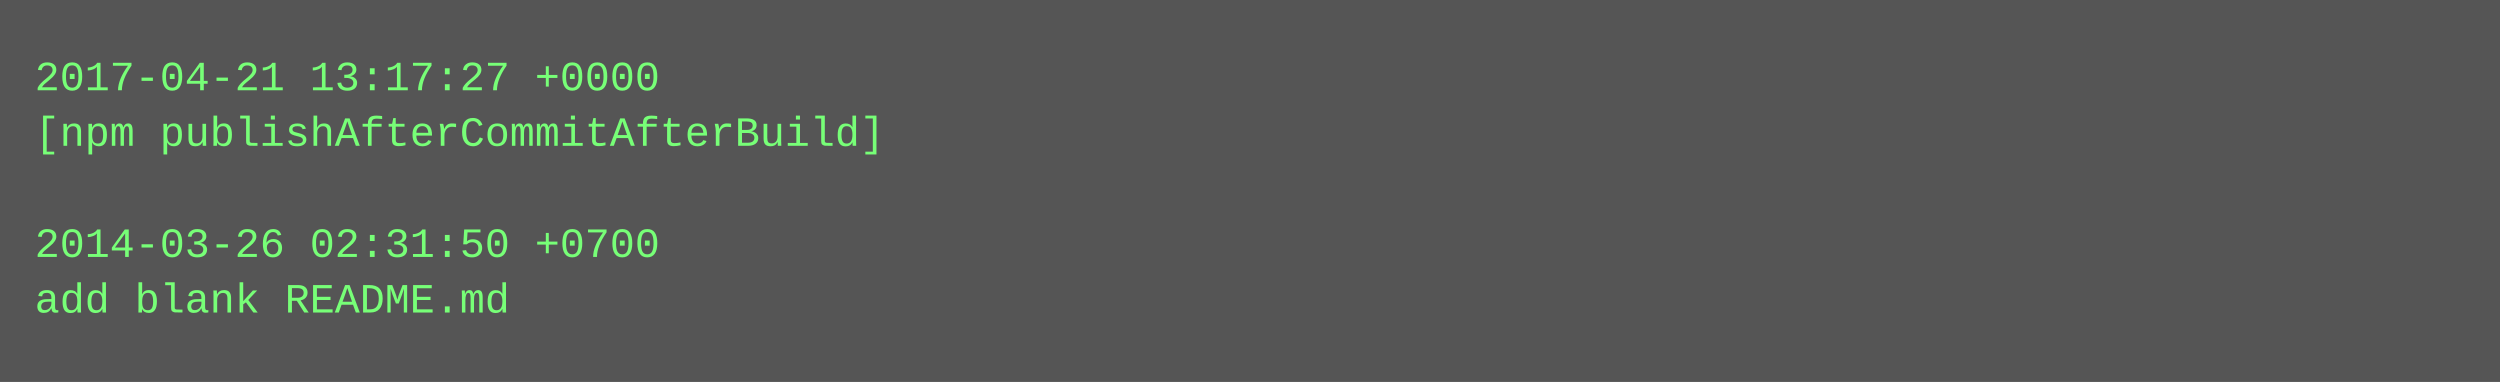
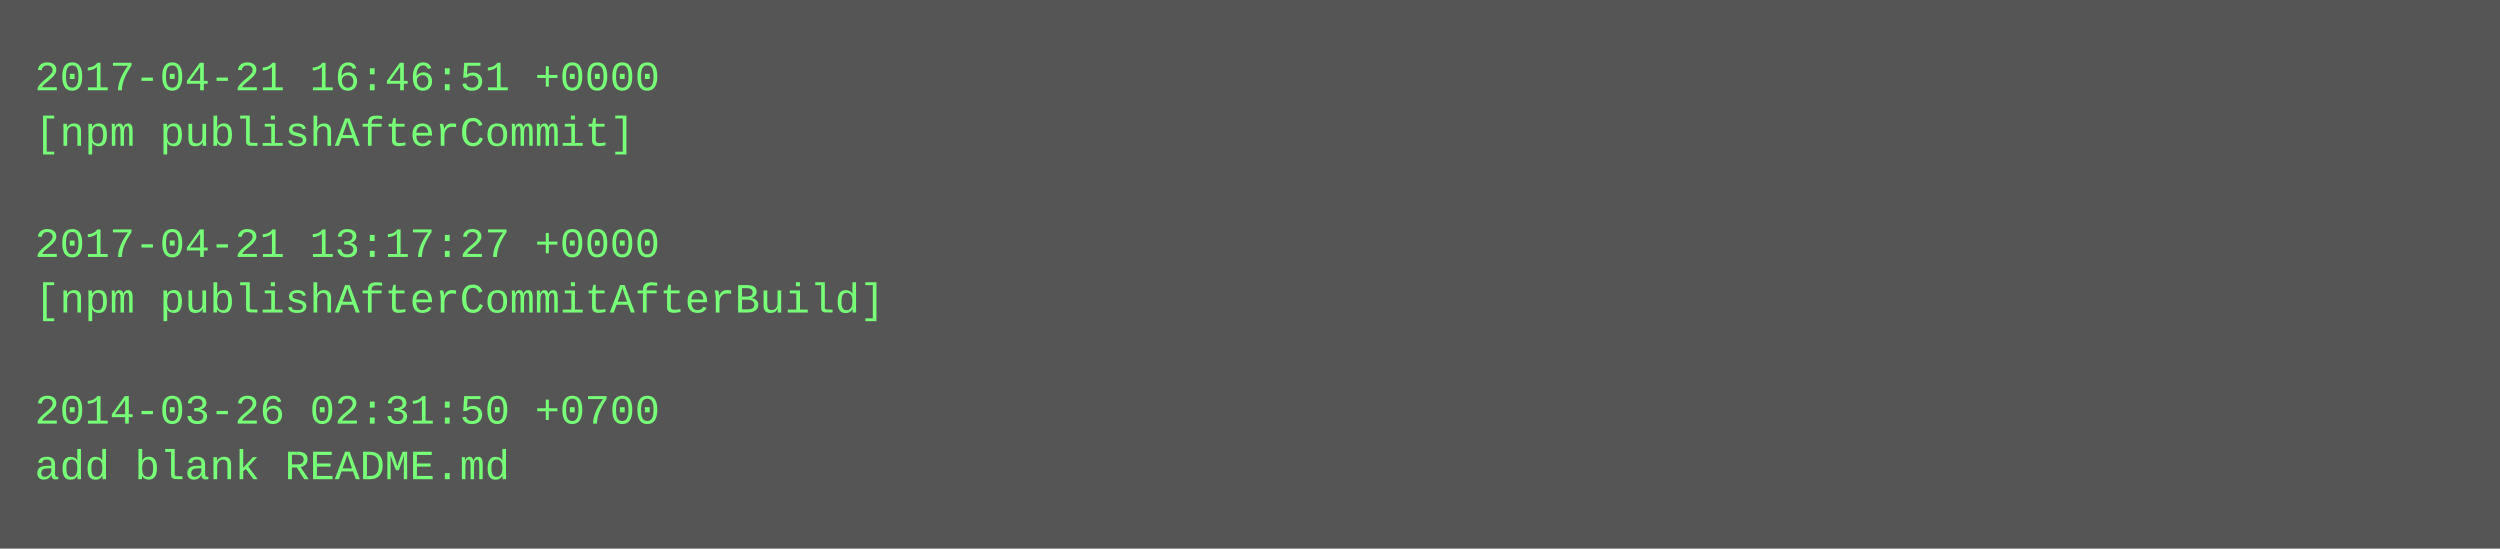
- <svg xmlns="http://www.w3.org/2000/svg" height="110" width="720">
-   <rect height="110" fill="#555" width="720" />
+ <svg xmlns="http://www.w3.org/2000/svg" height="158" width="720">
+   <rect height="158" fill="#555" width="720" />
  <text fill="#7f7" font-family="Courier New" font-size="12" xml:space="preserve">
-     <tspan x="10" y="26">2017-04-21 13:17:27 +0000</tspan>
-     <tspan x="10" y="42">[npm publishAfterCommitAfterBuild]</tspan>
+     <tspan x="10" y="26">2017-04-21 16:46:51 +0000</tspan>
+     <tspan x="10" y="42">[npm publishAfterCommit]</tspan>
    <tspan x="10" y="58" />
-     <tspan x="10" y="74">2014-03-26 02:31:50 +0700</tspan>
-     <tspan x="10" y="90">add blank README.md</tspan>
+     <tspan x="10" y="74">2017-04-21 13:17:27 +0000</tspan>
+     <tspan x="10" y="90">[npm publishAfterCommitAfterBuild]</tspan>
+     <tspan x="10" y="106" />
+     <tspan x="10" y="122">2014-03-26 02:31:50 +0700</tspan>
+     <tspan x="10" y="138">add blank README.md</tspan>
  </text>
</svg>
